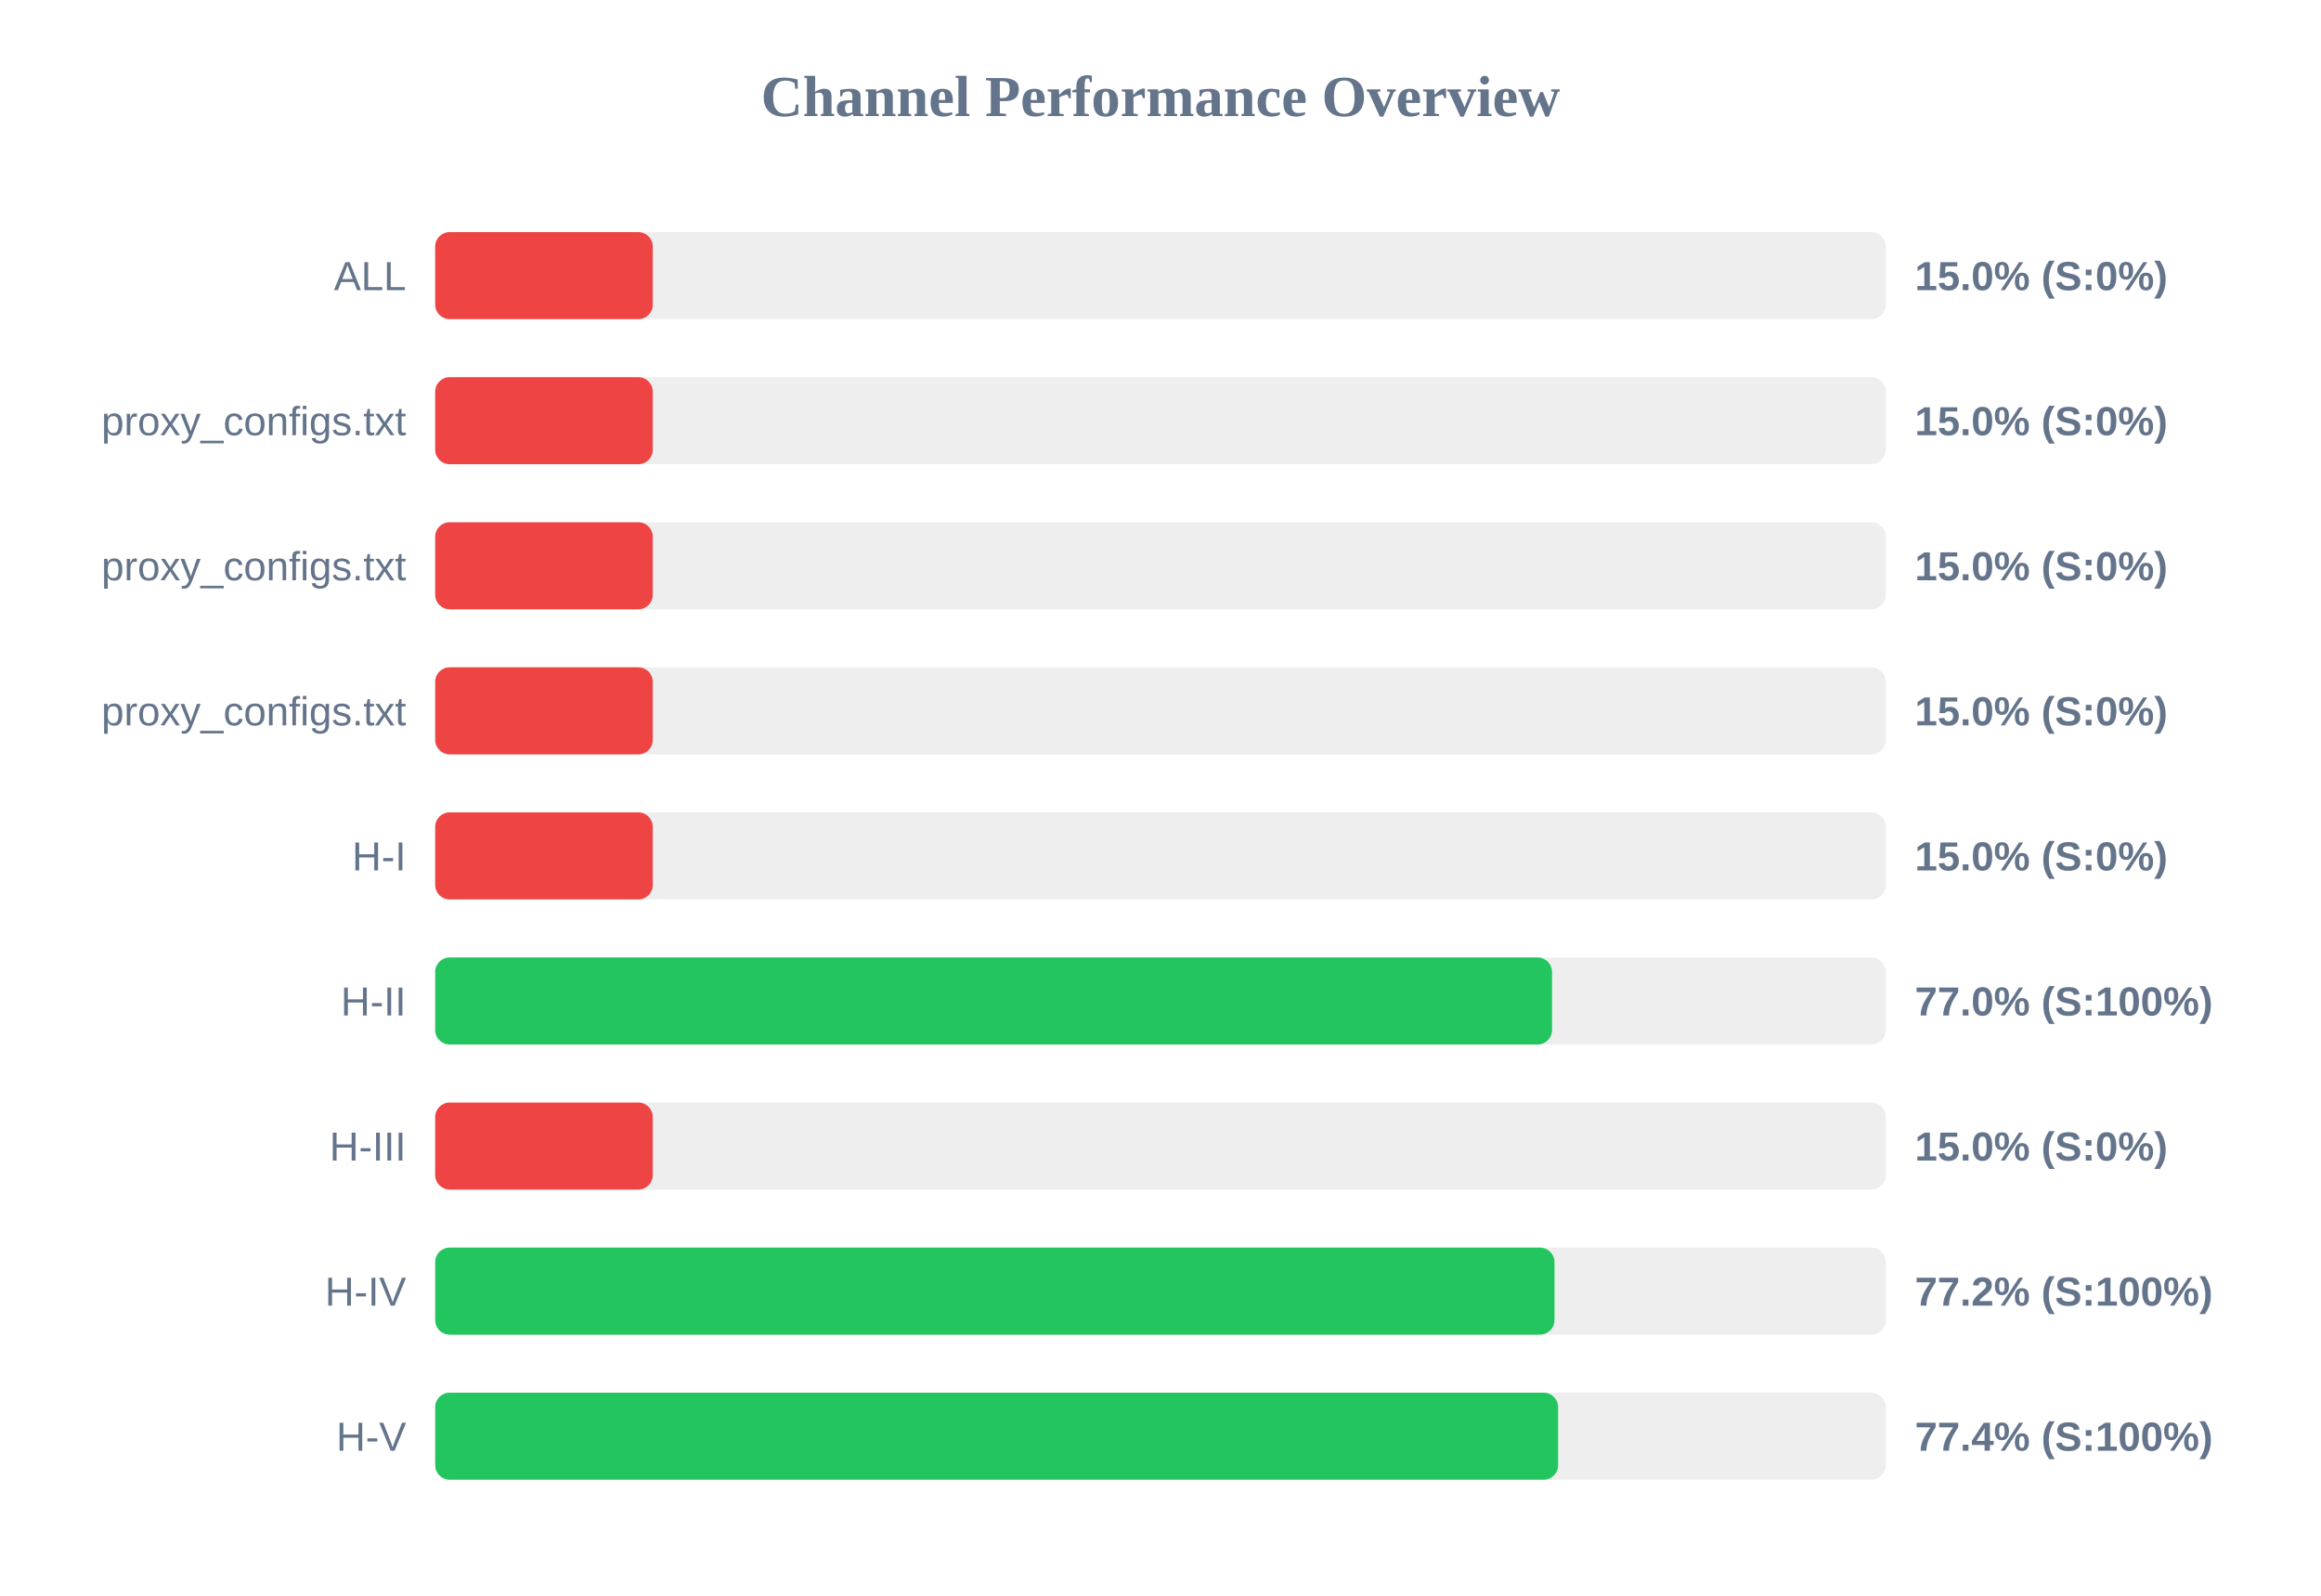
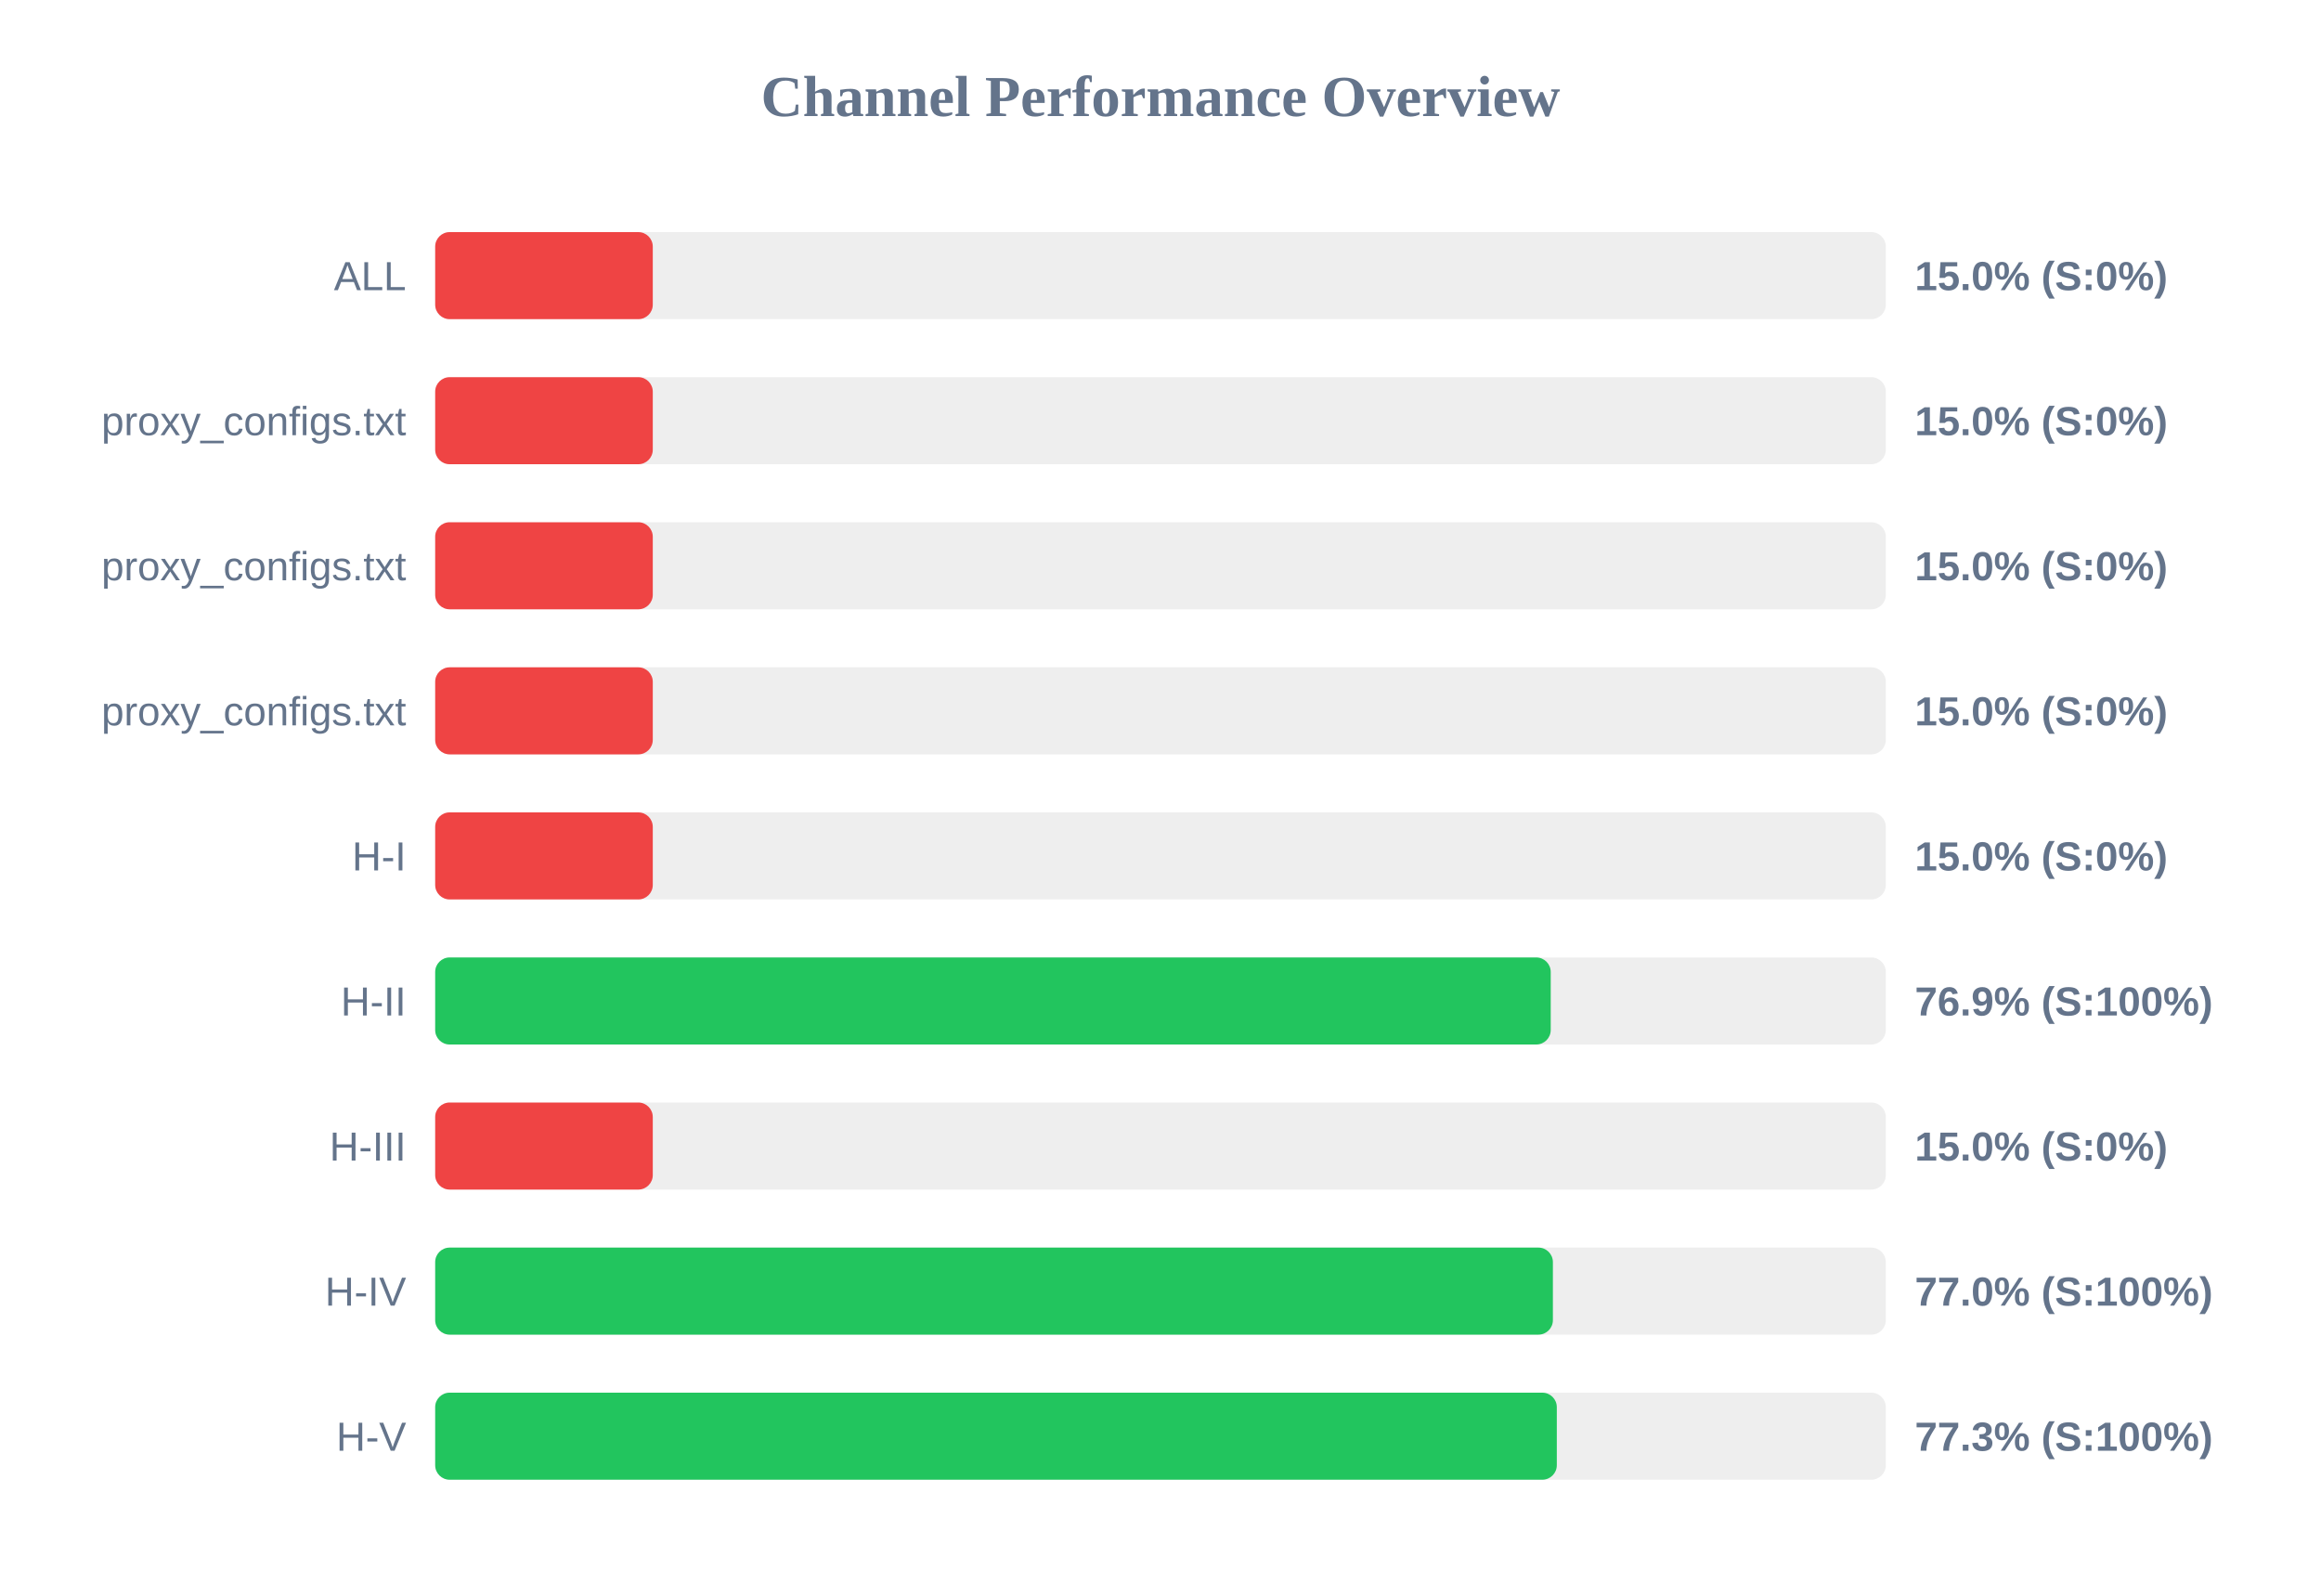
<svg xmlns="http://www.w3.org/2000/svg" width="800" height="550" version="1.1">
  <style>
        .row { font: 14px Arial; fill: #64748b; }
        .score { font: bold 14px Arial; fill: #64748b; }
    </style>
  <text x="400" y="40" text-anchor="middle" font-size="20px" font-weight="bold" fill="#64748b">Channel Performance Overview</text>
  <rect x="150" y="80" width="500" height="30" fill="#eee" rx="5" />
  <rect x="150" y="80" width="75.0" height="30" fill="#ef4444" rx="5" />
  <text x="140" y="100" text-anchor="end" class="row">ALL</text>
  <text x="660" y="100" text-anchor="start" class="score">15.0% (S:0%)</text>
  <rect x="150" y="130" width="500" height="30" fill="#eee" rx="5" />
  <rect x="150" y="130" width="75.0" height="30" fill="#ef4444" rx="5" />
  <text x="140" y="150" text-anchor="end" class="row">proxy_configs.txt</text>
  <text x="660" y="150" text-anchor="start" class="score">15.0% (S:0%)</text>
  <rect x="150" y="180" width="500" height="30" fill="#eee" rx="5" />
  <rect x="150" y="180" width="75.0" height="30" fill="#ef4444" rx="5" />
  <text x="140" y="200" text-anchor="end" class="row">proxy_configs.txt</text>
  <text x="660" y="200" text-anchor="start" class="score">15.0% (S:0%)</text>
  <rect x="150" y="230" width="500" height="30" fill="#eee" rx="5" />
  <rect x="150" y="230" width="75.0" height="30" fill="#ef4444" rx="5" />
  <text x="140" y="250" text-anchor="end" class="row">proxy_configs.txt</text>
  <text x="660" y="250" text-anchor="start" class="score">15.0% (S:0%)</text>
  <rect x="150" y="280" width="500" height="30" fill="#eee" rx="5" />
  <rect x="150" y="280" width="75.0" height="30" fill="#ef4444" rx="5" />
  <text x="140" y="300" text-anchor="end" class="row">H-I</text>
  <text x="660" y="300" text-anchor="start" class="score">15.0% (S:0%)</text>
  <rect x="150" y="330" width="500" height="30" fill="#eee" rx="5" />
-   <rect x="150" y="330" width="384.95" height="30" fill="#22c55e" rx="5" />
+   <rect x="150" y="330" width="384.5" height="30" fill="#22c55e" rx="5" />
  <text x="140" y="350" text-anchor="end" class="row">H-II</text>
-   <text x="660" y="350" text-anchor="start" class="score">77.0% (S:100%)</text>
+   <text x="660" y="350" text-anchor="start" class="score">76.9% (S:100%)</text>
  <rect x="150" y="380" width="500" height="30" fill="#eee" rx="5" />
  <rect x="150" y="380" width="75.0" height="30" fill="#ef4444" rx="5" />
  <text x="140" y="400" text-anchor="end" class="row">H-III</text>
  <text x="660" y="400" text-anchor="start" class="score">15.0% (S:0%)</text>
  <rect x="150" y="430" width="500" height="30" fill="#eee" rx="5" />
-   <rect x="150" y="430" width="385.8" height="30" fill="#22c55e" rx="5" />
+   <rect x="150" y="430" width="385.25" height="30" fill="#22c55e" rx="5" />
  <text x="140" y="450" text-anchor="end" class="row">H-IV</text>
-   <text x="660" y="450" text-anchor="start" class="score">77.2% (S:100%)</text>
+   <text x="660" y="450" text-anchor="start" class="score">77.0% (S:100%)</text>
  <rect x="150" y="480" width="500" height="30" fill="#eee" rx="5" />
-   <rect x="150" y="480" width="387.05" height="30" fill="#22c55e" rx="5" />
+   <rect x="150" y="480" width="386.6" height="30" fill="#22c55e" rx="5" />
  <text x="140" y="500" text-anchor="end" class="row">H-V</text>
-   <text x="660" y="500" text-anchor="start" class="score">77.4% (S:100%)</text>
+   <text x="660" y="500" text-anchor="start" class="score">77.3% (S:100%)</text>
</svg>
